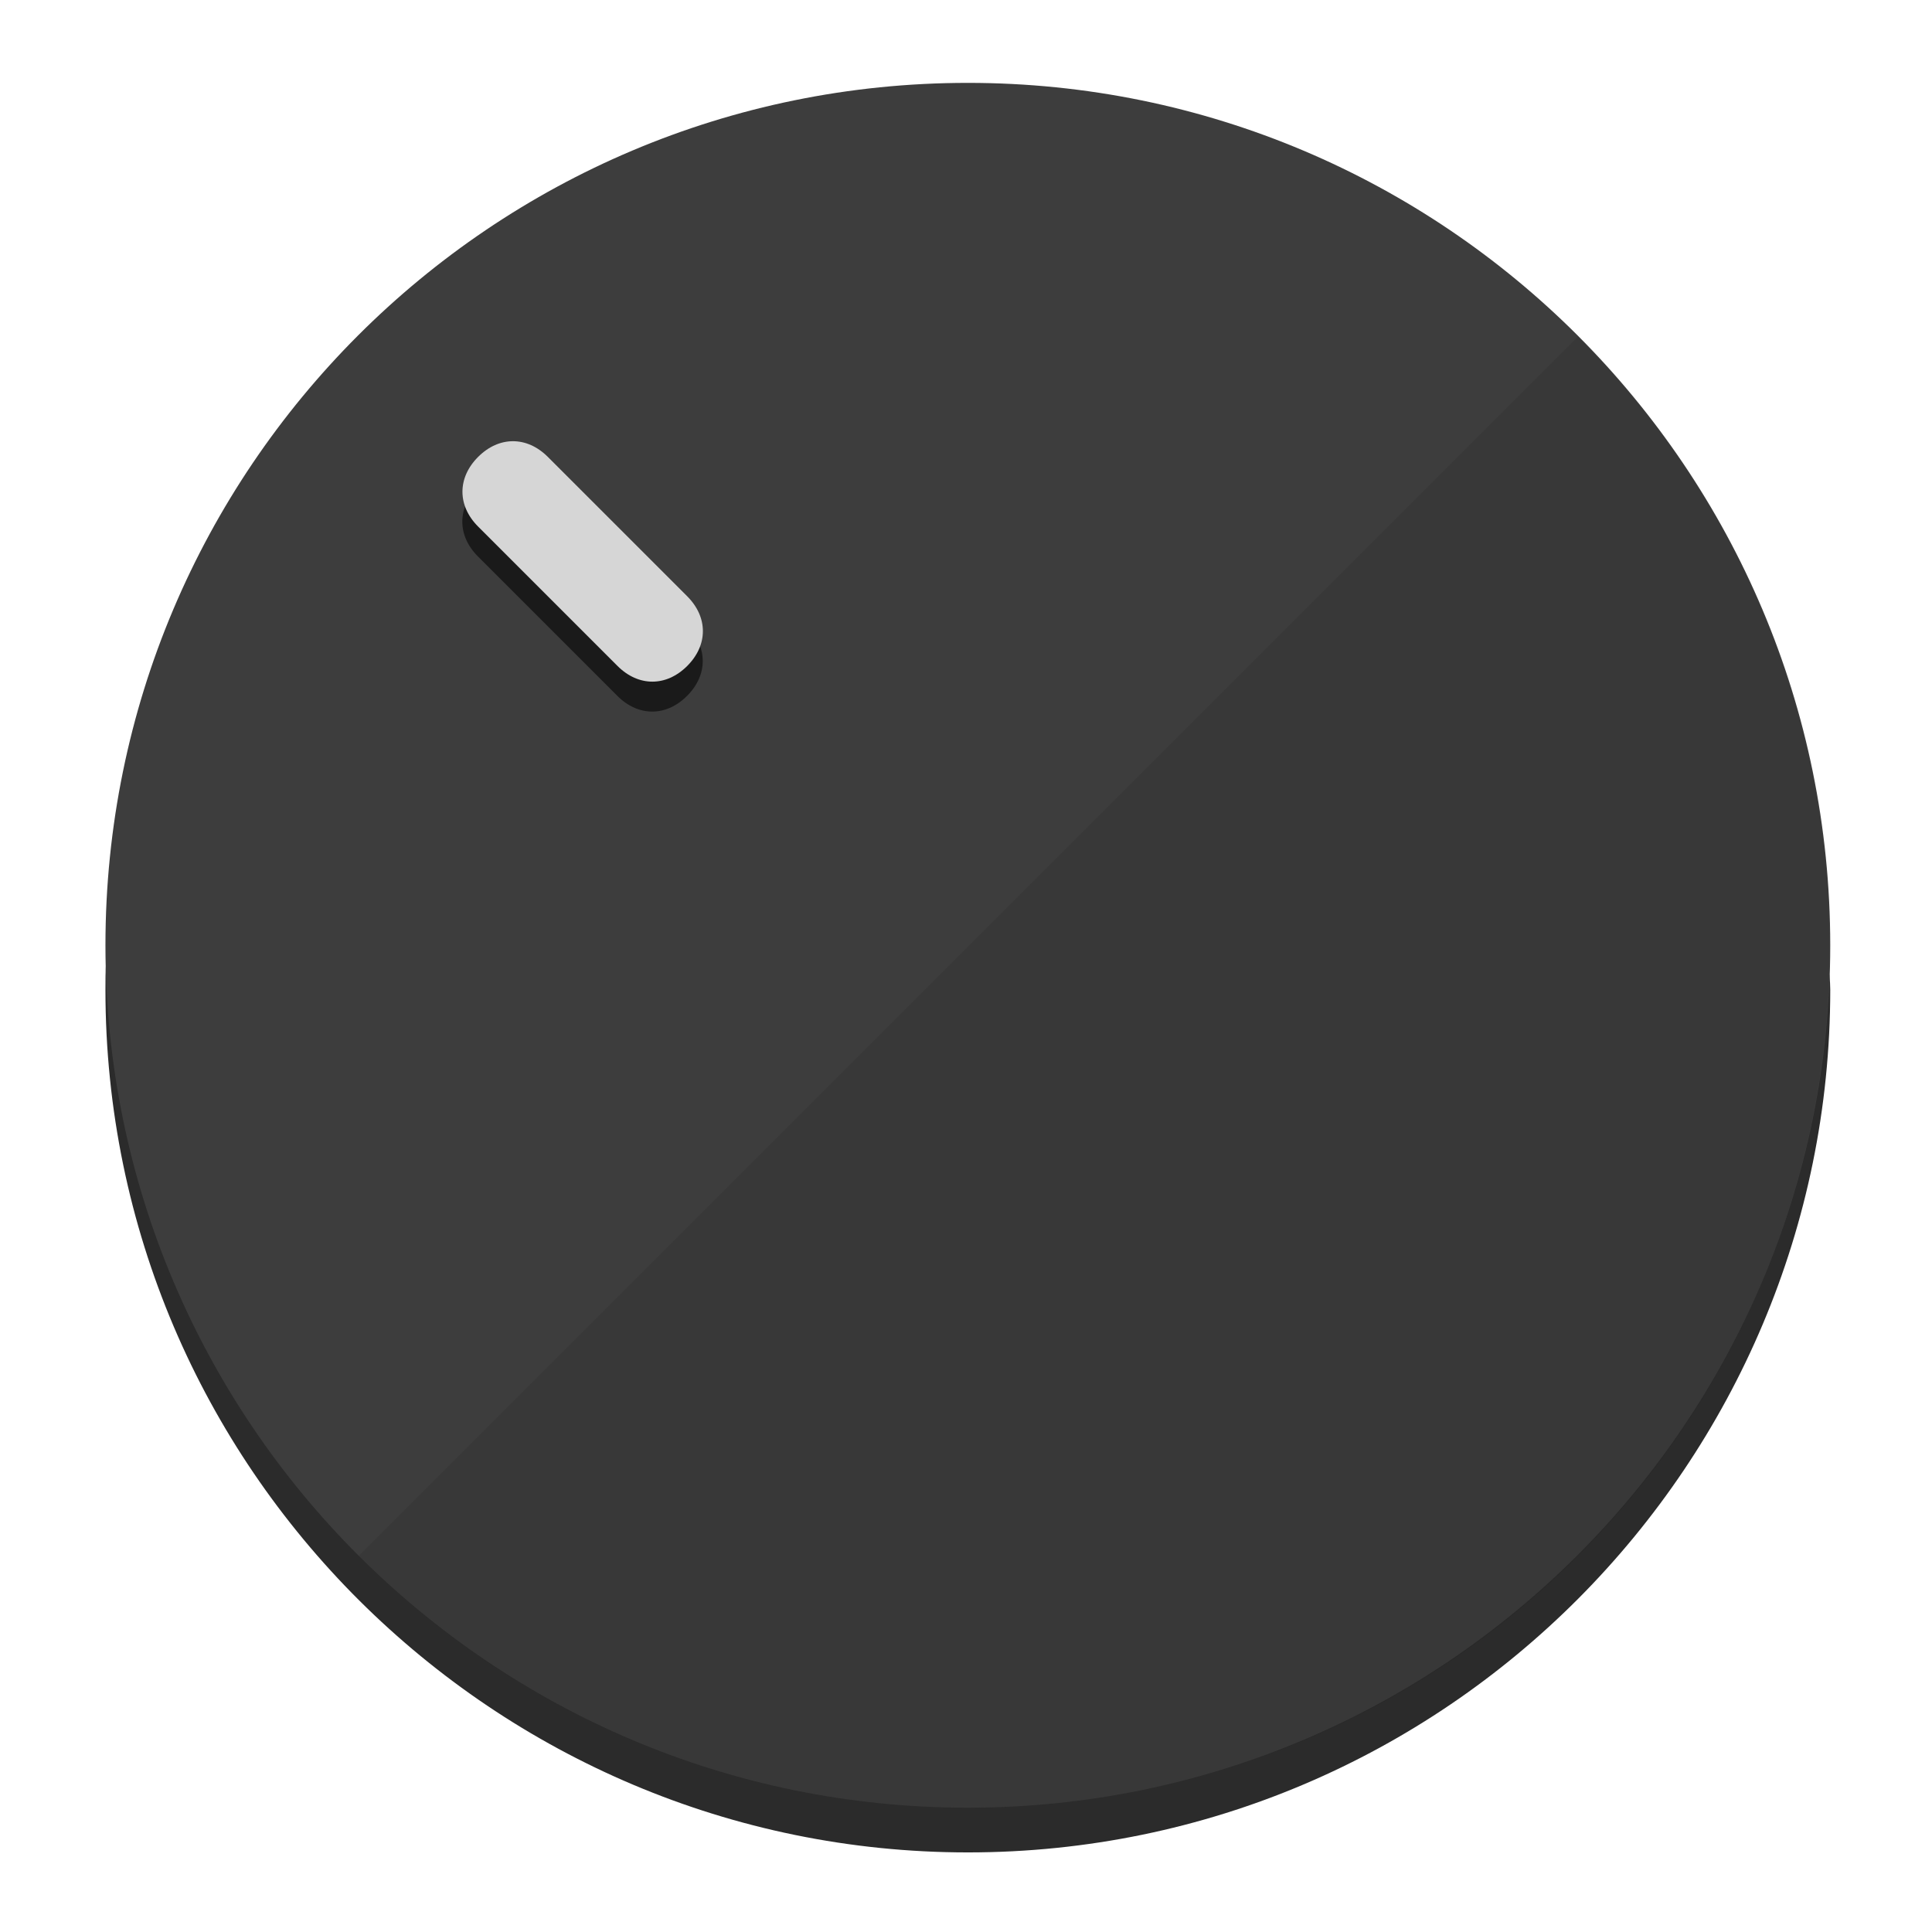
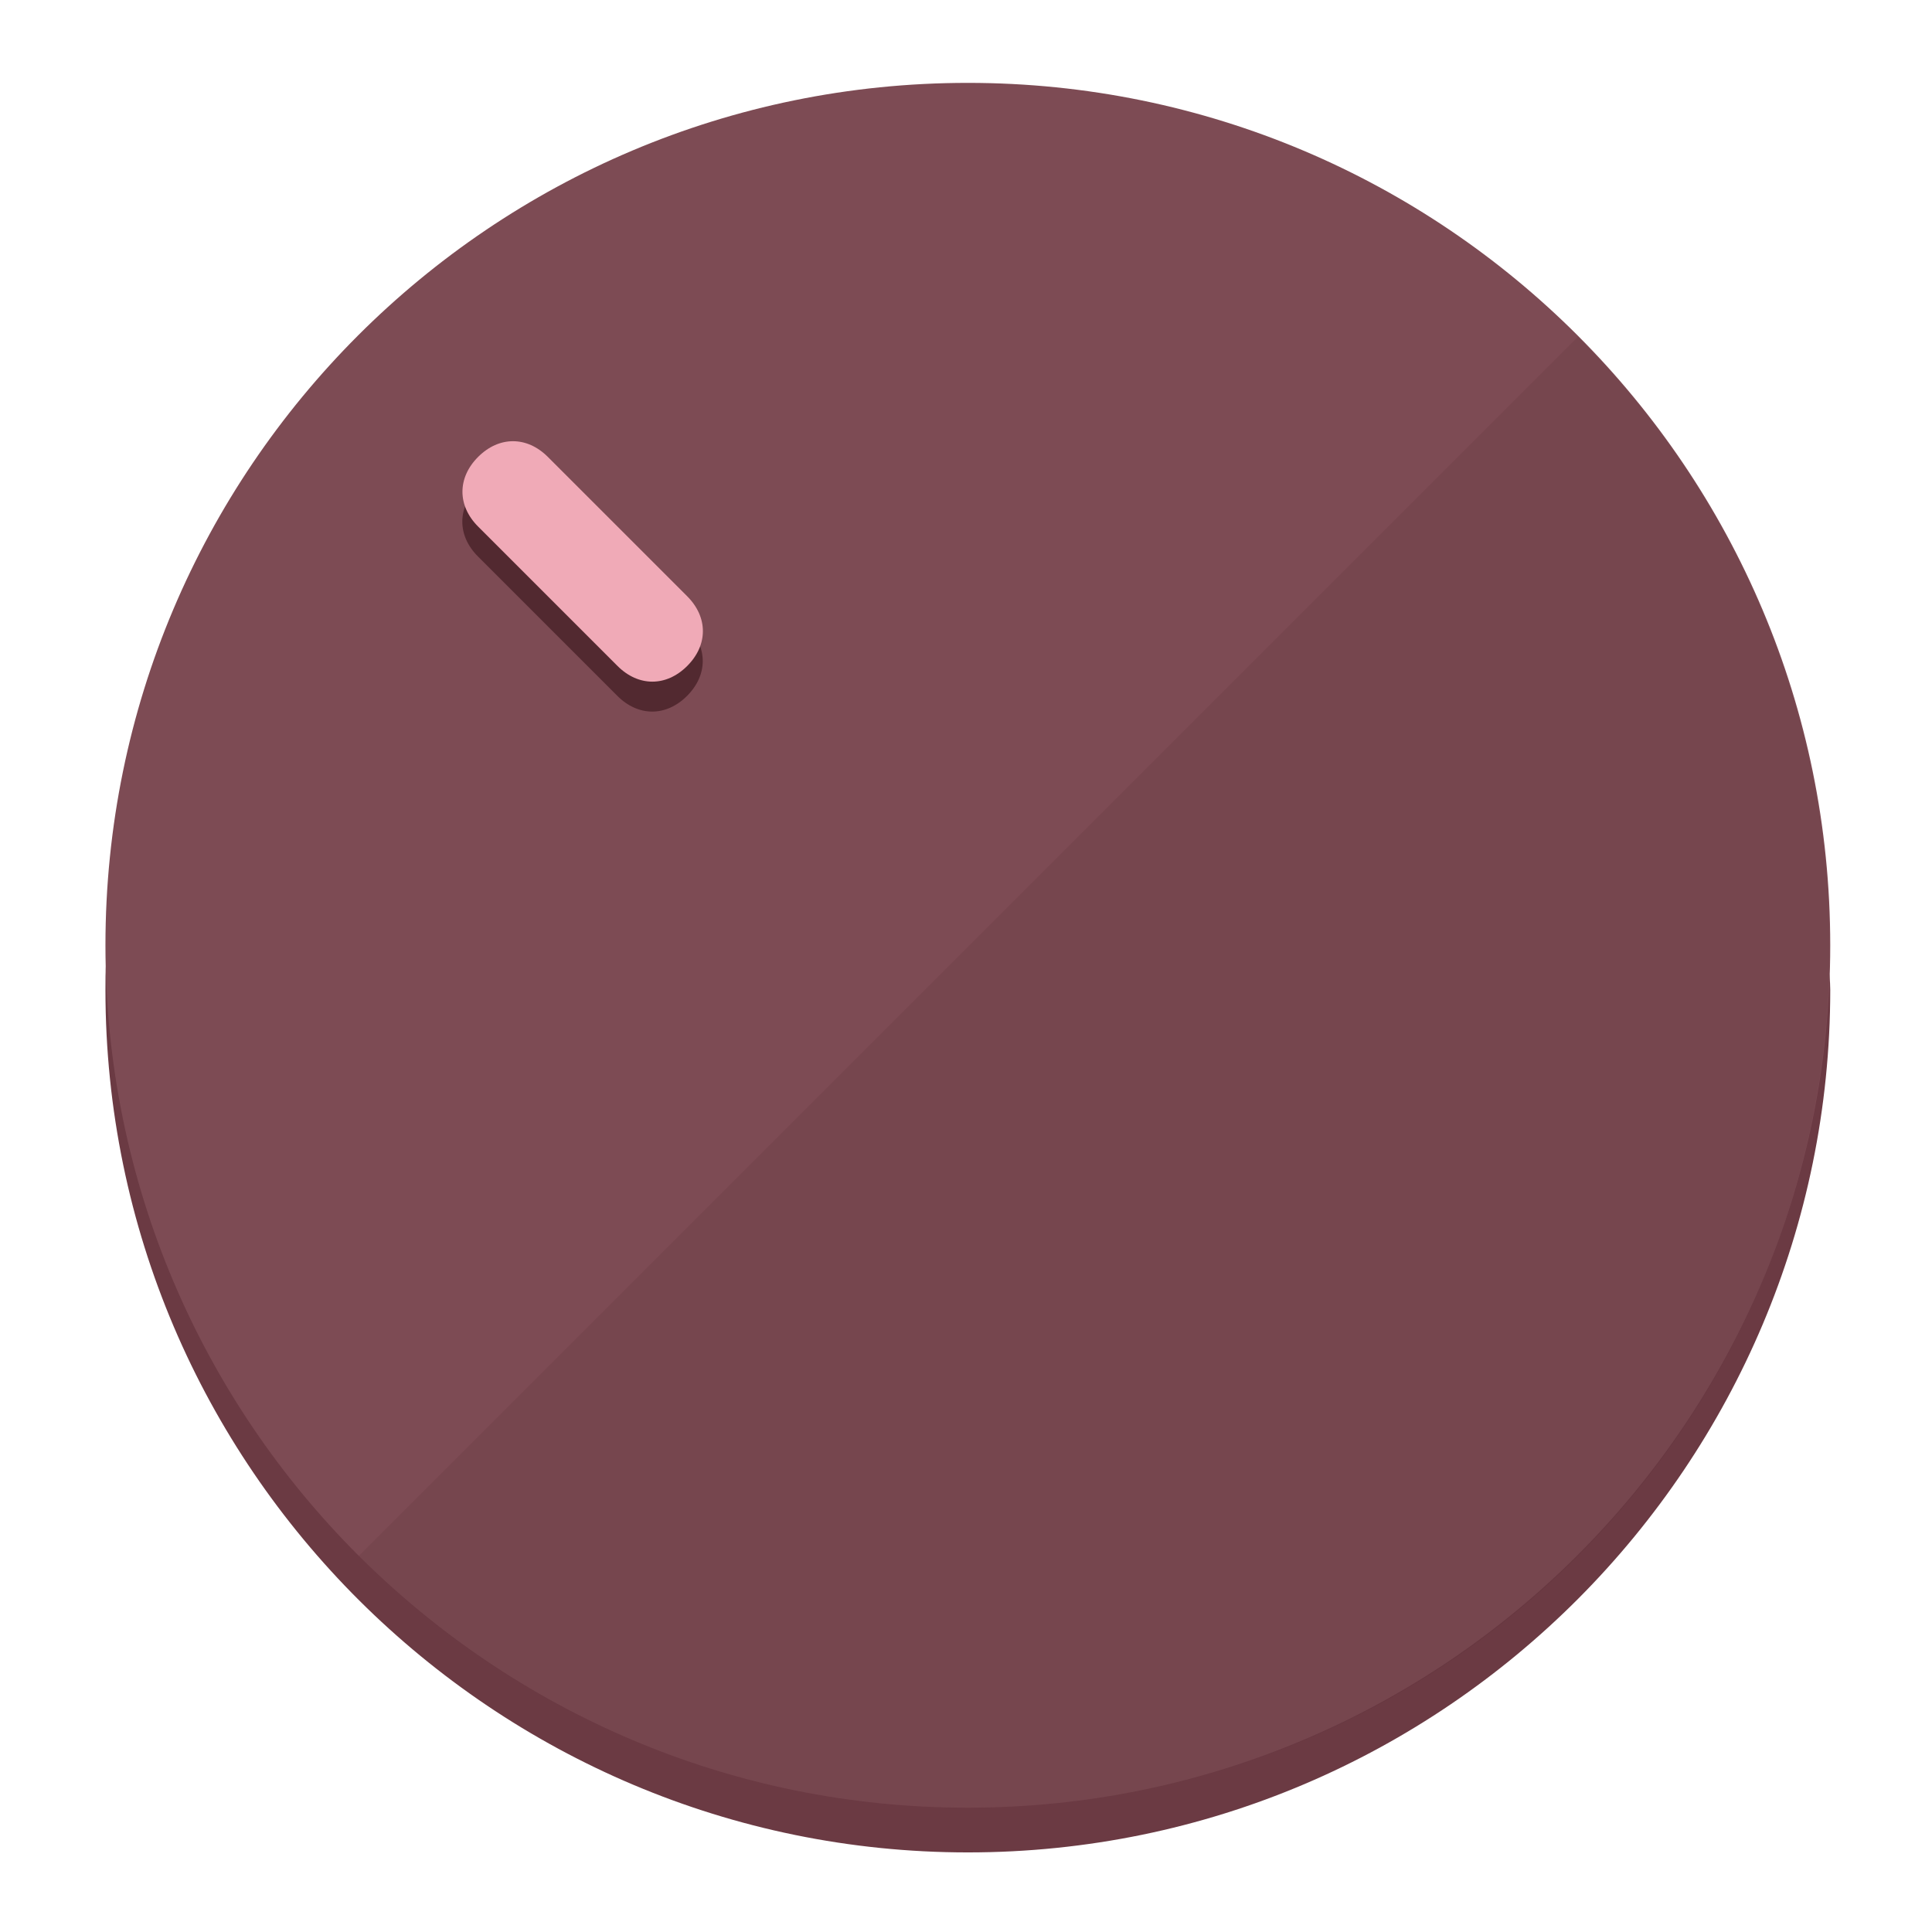
<svg xmlns="http://www.w3.org/2000/svg" height="120px" width="120px" version="1.1" id="Layer_1" viewBox="0 0 496.8 496.8" xml:space="preserve">
  <defs id="defs23" />
  <g id="g3158">
-     <path style="display:inline;fill:#2B2B2B;fill-opacity:1;stroke-width:1.584" d="m 248.875,445.92 c 116.582,0 212.89,-91.238 220.493,-205.286 0,5.069 1.267,8.87 1.267,13.939 0,121.651 -98.842,221.76 -221.76,221.76 -121.651,0 -221.76,-98.842 -221.76,-221.76 0,-5.069 0,-8.87 1.267,-13.939 7.603,114.048 103.91,205.286 220.493,205.286 z" id="path8" />
-     <circle style="display:inline;fill:#3D3D3D;fill-opacity:1;stroke-width:1.584" cx="248.875" cy="243.071" r="221.76" id="circle12" />
-     <path style="display:inline;fill:#1A1A1A;fill-opacity:0.154;stroke-width:1.587" d="m 405.744,86.606 c 86.308,86.308 86.308,227.193 0,313.5 -86.308,86.308 -227.193,86.308 -313.5,0" id="path14" />
+     <path style="display:inline;fill:#6B3A43;fill-opacity:1;stroke-width:1.584" d="m 248.875,445.92 c 116.582,0 212.89,-91.238 220.493,-205.286 0,5.069 1.267,8.87 1.267,13.939 0,121.651 -98.842,221.76 -221.76,221.76 -121.651,0 -221.76,-98.842 -221.76,-221.76 0,-5.069 0,-8.87 1.267,-13.939 7.603,114.048 103.91,205.286 220.493,205.286 z" id="path8" />
+     <circle style="display:inline;fill:#7D4B54;fill-opacity:1;stroke-width:1.584" cx="248.875" cy="243.071" r="221.76" id="circle12" />
+     <path style="display:inline;fill:#522930;fill-opacity:0.154;stroke-width:1.587" d="m 405.744,86.606 c 86.308,86.308 86.308,227.193 0,313.5 -86.308,86.308 -227.193,86.308 -313.5,0" id="path14" />
  </g>
  <g id="g3198">
    <circle style="display:none;fill:#000000;fill-opacity:0;stroke-width:1.584" cx="3.454" cy="347.932" r="221.76" id="circle12-3" transform="rotate(-45)" />
-     <path style="display:inline;fill:#1A1A1A;fill-opacity:1;stroke-width:1.584" d="m 176.674,161.024 c 5.376,5.376 5.376,12.545 -1e-5,17.921 v 0 c -5.376,5.376 -12.545,5.376 -17.921,0 L 122.911,143.103 c -5.376,-5.376 -5.376,-12.545 10e-6,-17.921 v 0 c 5.376,-5.376 12.545,-5.376 17.921,0 z" id="path3789" />
-     <path style="display:inline;fill:#D6D6D6;stroke-width:1.584" d="m 176.711,153.328 c 5.376,5.376 5.376,12.545 -1e-5,17.921 v 0 c -5.376,5.376 -12.545,5.376 -17.921,0 l -35.842,-35.842 c -5.376,-5.376 -5.376,-12.545 0,-17.921 v 0 c 5.376,-5.376 12.545,-5.376 17.921,0 z" id="path915" />
+     <path style="display:inline;fill:#522930;fill-opacity:1;stroke-width:1.584" d="m 176.674,161.024 c 5.376,5.376 5.376,12.545 -1e-5,17.921 v 0 c -5.376,5.376 -12.545,5.376 -17.921,0 L 122.911,143.103 c -5.376,-5.376 -5.376,-12.545 10e-6,-17.921 v 0 c 5.376,-5.376 12.545,-5.376 17.921,0 z" id="path3789" />
+     <path style="display:inline;fill:#F0AAB7;stroke-width:1.584" d="m 176.711,153.328 c 5.376,5.376 5.376,12.545 -1e-5,17.921 v 0 c -5.376,5.376 -12.545,5.376 -17.921,0 l -35.842,-35.842 c -5.376,-5.376 -5.376,-12.545 0,-17.921 v 0 c 5.376,-5.376 12.545,-5.376 17.921,0 z" id="path915" />
  </g>
</svg>
